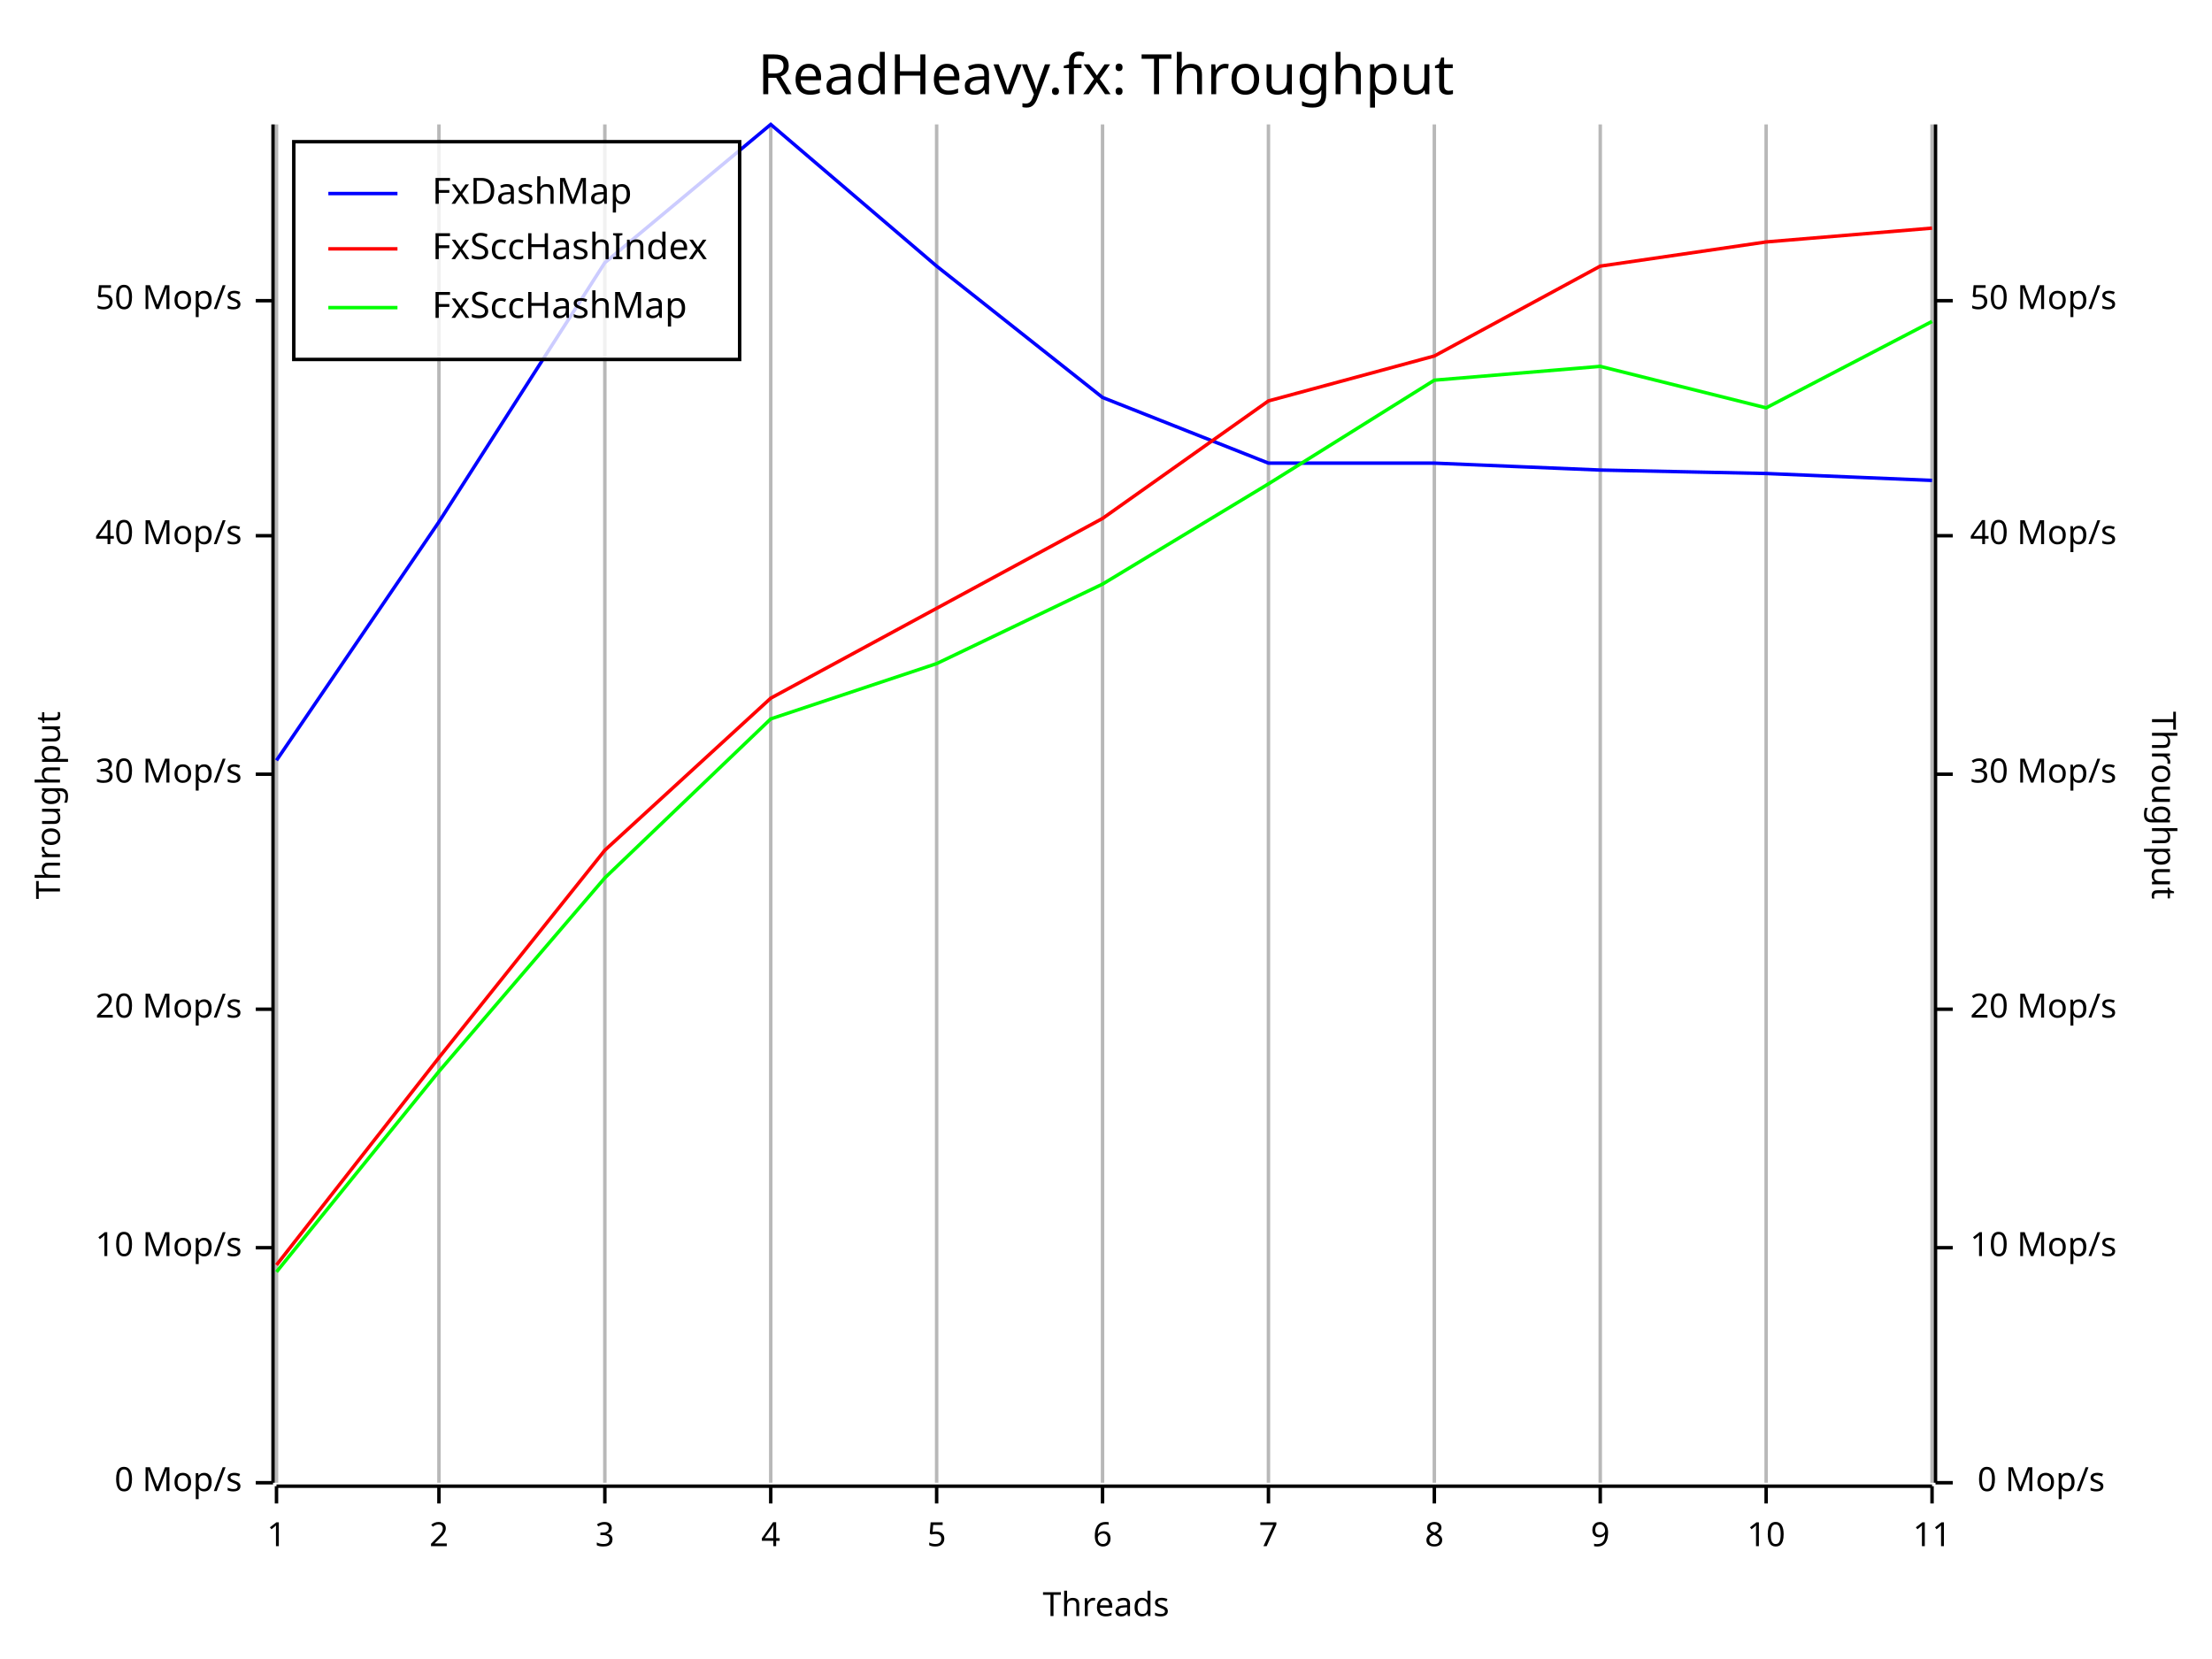
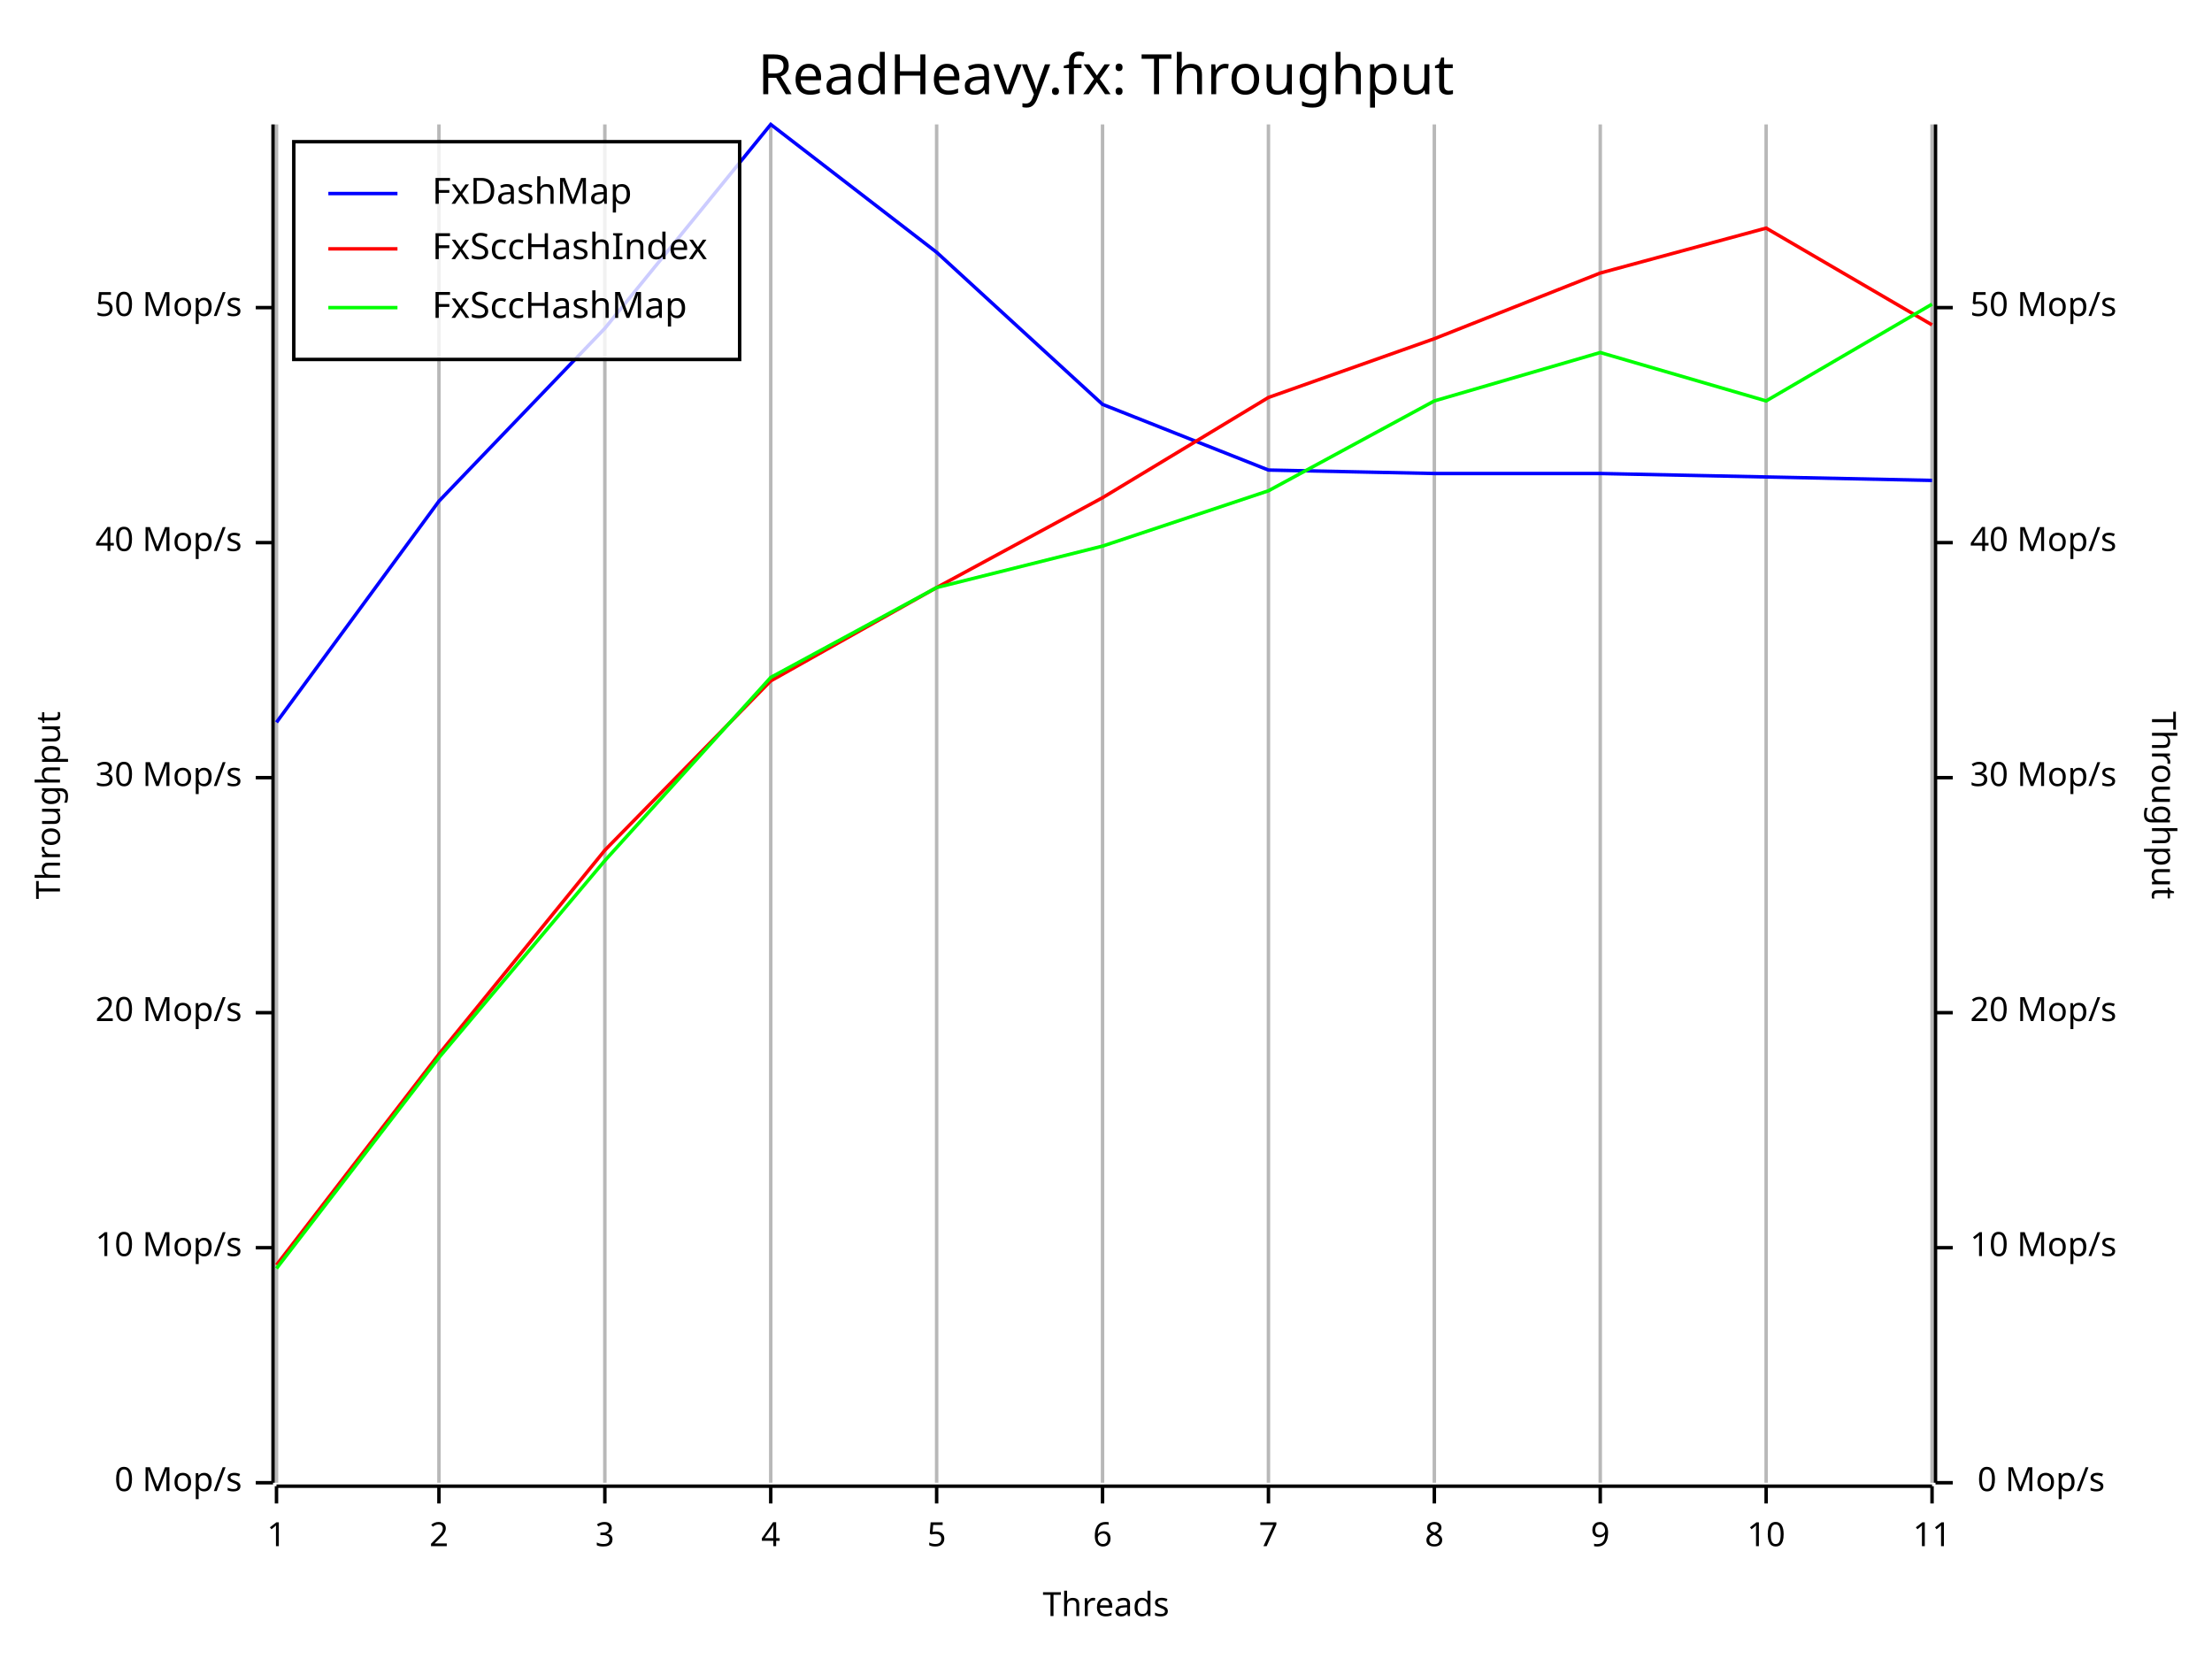
<svg xmlns="http://www.w3.org/2000/svg" width="640" height="480" viewBox="0 0 640 480">
  <rect x="0" y="0" width="640" height="480" opacity="1" fill="#FFFFFF" stroke="none" />
  <text x="320" y="15" dy="0.76em" text-anchor="middle" font-family="Fira Code" font-size="16.129" opacity="1" fill="#000000">
ReadHeavy.fx: Throughput
</text>
  <line opacity="0.1" stroke="#000000" stroke-width="1" x1="80" y1="429" x2="80" y2="36" />
  <line opacity="0.1" stroke="#000000" stroke-width="1" x1="127" y1="429" x2="127" y2="36" />
  <line opacity="0.1" stroke="#000000" stroke-width="1" x1="175" y1="429" x2="175" y2="36" />
  <line opacity="0.1" stroke="#000000" stroke-width="1" x1="223" y1="429" x2="223" y2="36" />
  <line opacity="0.1" stroke="#000000" stroke-width="1" x1="271" y1="429" x2="271" y2="36" />
  <line opacity="0.1" stroke="#000000" stroke-width="1" x1="319" y1="429" x2="319" y2="36" />
  <line opacity="0.1" stroke="#000000" stroke-width="1" x1="367" y1="429" x2="367" y2="36" />
  <line opacity="0.1" stroke="#000000" stroke-width="1" x1="415" y1="429" x2="415" y2="36" />
  <line opacity="0.1" stroke="#000000" stroke-width="1" x1="463" y1="429" x2="463" y2="36" />
  <line opacity="0.1" stroke="#000000" stroke-width="1" x1="511" y1="429" x2="511" y2="36" />
  <line opacity="0.1" stroke="#000000" stroke-width="1" x1="559" y1="429" x2="559" y2="36" />
  <text x="10" y="233" dy="0.76em" text-anchor="middle" font-family="sans-serif" font-size="9.677" opacity="1" fill="#000000" transform="rotate(270, 10, 233)">
Throughput
</text>
  <text x="320" y="470" dy="-0.5ex" text-anchor="middle" font-family="sans-serif" font-size="9.677" opacity="1" fill="#000000">
Threads
</text>
  <text x="630" y="233" dy="0.76em" text-anchor="middle" font-family="sans-serif" font-size="9.677" opacity="1" fill="#000000" transform="rotate(90, 630, 233)">
Throughput
</text>
  <line opacity="0.2" stroke="#000000" stroke-width="1" x1="80" y1="429" x2="80" y2="36" />
  <line opacity="0.2" stroke="#000000" stroke-width="1" x1="127" y1="429" x2="127" y2="36" />
  <line opacity="0.2" stroke="#000000" stroke-width="1" x1="175" y1="429" x2="175" y2="36" />
  <line opacity="0.2" stroke="#000000" stroke-width="1" x1="223" y1="429" x2="223" y2="36" />
  <line opacity="0.2" stroke="#000000" stroke-width="1" x1="271" y1="429" x2="271" y2="36" />
  <line opacity="0.2" stroke="#000000" stroke-width="1" x1="319" y1="429" x2="319" y2="36" />
  <line opacity="0.2" stroke="#000000" stroke-width="1" x1="367" y1="429" x2="367" y2="36" />
  <line opacity="0.2" stroke="#000000" stroke-width="1" x1="415" y1="429" x2="415" y2="36" />
  <line opacity="0.2" stroke="#000000" stroke-width="1" x1="463" y1="429" x2="463" y2="36" />
  <line opacity="0.2" stroke="#000000" stroke-width="1" x1="511" y1="429" x2="511" y2="36" />
  <line opacity="0.2" stroke="#000000" stroke-width="1" x1="559" y1="429" x2="559" y2="36" />
  <polyline fill="none" opacity="1" stroke="#000000" stroke-width="1" points="79,36 79,429 " />
  <text x="70" y="429" dy="0.5ex" text-anchor="end" font-family="sans-serif" font-size="9.677" opacity="1" fill="#000000">
0 Mop/s
</text>
  <polyline fill="none" opacity="1" stroke="#000000" stroke-width="1" points="74,429 79,429 " />
  <text x="70" y="361" dy="0.5ex" text-anchor="end" font-family="sans-serif" font-size="9.677" opacity="1" fill="#000000">
10 Mop/s
</text>
  <polyline fill="none" opacity="1" stroke="#000000" stroke-width="1" points="74,361 79,361 " />
-   <text x="70" y="292" dy="0.5ex" text-anchor="end" font-family="sans-serif" font-size="9.677" opacity="1" fill="#000000">
+   <text x="70" y="293" dy="0.5ex" text-anchor="end" font-family="sans-serif" font-size="9.677" opacity="1" fill="#000000">
20 Mop/s
</text>
-   <polyline fill="none" opacity="1" stroke="#000000" stroke-width="1" points="74,292 79,292 " />
-   <text x="70" y="224" dy="0.5ex" text-anchor="end" font-family="sans-serif" font-size="9.677" opacity="1" fill="#000000">
+   <polyline fill="none" opacity="1" stroke="#000000" stroke-width="1" points="74,293 79,293 " />
+   <text x="70" y="225" dy="0.5ex" text-anchor="end" font-family="sans-serif" font-size="9.677" opacity="1" fill="#000000">
30 Mop/s
</text>
-   <polyline fill="none" opacity="1" stroke="#000000" stroke-width="1" points="74,224 79,224 " />
-   <text x="70" y="155" dy="0.5ex" text-anchor="end" font-family="sans-serif" font-size="9.677" opacity="1" fill="#000000">
+   <polyline fill="none" opacity="1" stroke="#000000" stroke-width="1" points="74,225 79,225 " />
+   <text x="70" y="157" dy="0.5ex" text-anchor="end" font-family="sans-serif" font-size="9.677" opacity="1" fill="#000000">
40 Mop/s
</text>
-   <polyline fill="none" opacity="1" stroke="#000000" stroke-width="1" points="74,155 79,155 " />
-   <text x="70" y="87" dy="0.5ex" text-anchor="end" font-family="sans-serif" font-size="9.677" opacity="1" fill="#000000">
+   <polyline fill="none" opacity="1" stroke="#000000" stroke-width="1" points="74,157 79,157 " />
+   <text x="70" y="89" dy="0.5ex" text-anchor="end" font-family="sans-serif" font-size="9.677" opacity="1" fill="#000000">
50 Mop/s
</text>
-   <polyline fill="none" opacity="1" stroke="#000000" stroke-width="1" points="74,87 79,87 " />
+   <polyline fill="none" opacity="1" stroke="#000000" stroke-width="1" points="74,89 79,89 " />
  <polyline fill="none" opacity="1" stroke="#000000" stroke-width="1" points="80,430 559,430 " />
  <text x="80" y="440" dy="0.76em" text-anchor="middle" font-family="sans-serif" font-size="9.677" opacity="1" fill="#000000">
1
</text>
  <polyline fill="none" opacity="1" stroke="#000000" stroke-width="1" points="80,430 80,435 " />
  <text x="127" y="440" dy="0.76em" text-anchor="middle" font-family="sans-serif" font-size="9.677" opacity="1" fill="#000000">
2
</text>
  <polyline fill="none" opacity="1" stroke="#000000" stroke-width="1" points="127,430 127,435 " />
  <text x="175" y="440" dy="0.76em" text-anchor="middle" font-family="sans-serif" font-size="9.677" opacity="1" fill="#000000">
3
</text>
  <polyline fill="none" opacity="1" stroke="#000000" stroke-width="1" points="175,430 175,435 " />
  <text x="223" y="440" dy="0.76em" text-anchor="middle" font-family="sans-serif" font-size="9.677" opacity="1" fill="#000000">
4
</text>
  <polyline fill="none" opacity="1" stroke="#000000" stroke-width="1" points="223,430 223,435 " />
  <text x="271" y="440" dy="0.76em" text-anchor="middle" font-family="sans-serif" font-size="9.677" opacity="1" fill="#000000">
5
</text>
  <polyline fill="none" opacity="1" stroke="#000000" stroke-width="1" points="271,430 271,435 " />
  <text x="319" y="440" dy="0.76em" text-anchor="middle" font-family="sans-serif" font-size="9.677" opacity="1" fill="#000000">
6
</text>
  <polyline fill="none" opacity="1" stroke="#000000" stroke-width="1" points="319,430 319,435 " />
  <text x="367" y="440" dy="0.76em" text-anchor="middle" font-family="sans-serif" font-size="9.677" opacity="1" fill="#000000">
7
</text>
  <polyline fill="none" opacity="1" stroke="#000000" stroke-width="1" points="367,430 367,435 " />
  <text x="415" y="440" dy="0.76em" text-anchor="middle" font-family="sans-serif" font-size="9.677" opacity="1" fill="#000000">
8
</text>
  <polyline fill="none" opacity="1" stroke="#000000" stroke-width="1" points="415,430 415,435 " />
  <text x="463" y="440" dy="0.76em" text-anchor="middle" font-family="sans-serif" font-size="9.677" opacity="1" fill="#000000">
9
</text>
  <polyline fill="none" opacity="1" stroke="#000000" stroke-width="1" points="463,430 463,435 " />
  <text x="511" y="440" dy="0.76em" text-anchor="middle" font-family="sans-serif" font-size="9.677" opacity="1" fill="#000000">
10
</text>
  <polyline fill="none" opacity="1" stroke="#000000" stroke-width="1" points="511,430 511,435 " />
  <text x="559" y="440" dy="0.76em" text-anchor="middle" font-family="sans-serif" font-size="9.677" opacity="1" fill="#000000">
11
</text>
  <polyline fill="none" opacity="1" stroke="#000000" stroke-width="1" points="559,430 559,435 " />
  <polyline fill="none" opacity="1" stroke="#000000" stroke-width="1" points="560,36 560,429 " />
  <text x="609" y="429" dy="0.5ex" text-anchor="end" font-family="sans-serif" font-size="9.677" opacity="1" fill="#000000">
0 Mop/s
</text>
  <polyline fill="none" opacity="1" stroke="#000000" stroke-width="1" points="560,429 565,429 " />
  <text x="570" y="361" dy="0.5ex" text-anchor="start" font-family="sans-serif" font-size="9.677" opacity="1" fill="#000000">
10 Mop/s
</text>
  <polyline fill="none" opacity="1" stroke="#000000" stroke-width="1" points="560,361 565,361 " />
-   <text x="570" y="292" dy="0.5ex" text-anchor="start" font-family="sans-serif" font-size="9.677" opacity="1" fill="#000000">
+   <text x="570" y="293" dy="0.5ex" text-anchor="start" font-family="sans-serif" font-size="9.677" opacity="1" fill="#000000">
20 Mop/s
</text>
-   <polyline fill="none" opacity="1" stroke="#000000" stroke-width="1" points="560,292 565,292 " />
-   <text x="570" y="224" dy="0.5ex" text-anchor="start" font-family="sans-serif" font-size="9.677" opacity="1" fill="#000000">
+   <polyline fill="none" opacity="1" stroke="#000000" stroke-width="1" points="560,293 565,293 " />
+   <text x="570" y="225" dy="0.5ex" text-anchor="start" font-family="sans-serif" font-size="9.677" opacity="1" fill="#000000">
30 Mop/s
</text>
-   <polyline fill="none" opacity="1" stroke="#000000" stroke-width="1" points="560,224 565,224 " />
-   <text x="570" y="155" dy="0.5ex" text-anchor="start" font-family="sans-serif" font-size="9.677" opacity="1" fill="#000000">
+   <polyline fill="none" opacity="1" stroke="#000000" stroke-width="1" points="560,225 565,225 " />
+   <text x="570" y="157" dy="0.5ex" text-anchor="start" font-family="sans-serif" font-size="9.677" opacity="1" fill="#000000">
40 Mop/s
</text>
-   <polyline fill="none" opacity="1" stroke="#000000" stroke-width="1" points="560,155 565,155 " />
-   <text x="570" y="87" dy="0.5ex" text-anchor="start" font-family="sans-serif" font-size="9.677" opacity="1" fill="#000000">
+   <polyline fill="none" opacity="1" stroke="#000000" stroke-width="1" points="560,157 565,157 " />
+   <text x="570" y="89" dy="0.5ex" text-anchor="start" font-family="sans-serif" font-size="9.677" opacity="1" fill="#000000">
50 Mop/s
</text>
-   <polyline fill="none" opacity="1" stroke="#000000" stroke-width="1" points="560,87 565,87 " />
-   <polyline fill="none" opacity="1" stroke="#0000FF" stroke-width="1" points="80,220 127,151 175,76 223,36 271,77 319,115 367,134 415,134 463,136 511,137 559,139 " />
-   <polyline fill="none" opacity="1" stroke="#FF0000" stroke-width="1" points="80,366 127,306 175,246 223,202 271,176 319,150 367,116 415,103 463,77 511,70 559,66 " />
-   <polyline fill="none" opacity="1" stroke="#00FF00" stroke-width="1" points="80,368 127,310 175,254 223,208 271,192 319,169 367,140 415,110 463,106 511,118 559,93 " />
+   <polyline fill="none" opacity="1" stroke="#000000" stroke-width="1" points="560,89 565,89 " />
+   <polyline fill="none" opacity="1" stroke="#0000FF" stroke-width="1" points="80,209 127,145 175,95 223,36 271,73 319,117 367,136 415,137 463,137 511,138 559,139 " />
+   <polyline fill="none" opacity="1" stroke="#FF0000" stroke-width="1" points="80,366 127,305 175,246 223,197 271,170 319,144 367,115 415,98 463,79 511,66 559,94 " />
+   <polyline fill="none" opacity="1" stroke="#00FF00" stroke-width="1" points="80,367 127,306 175,249 223,196 271,170 319,158 367,142 415,116 463,102 511,116 559,88 " />
  <rect x="85" y="41" width="129" height="63" opacity="0.8" fill="#FFFFFF" stroke="none" />
  <rect x="85" y="41" width="129" height="63" opacity="1" fill="none" stroke="#000000" />
  <text x="125" y="51" dy="0.76em" text-anchor="start" font-family="Fira Code" font-size="10.484" opacity="1" fill="#000000">
FxDashMap
</text>
  <text x="125" y="67" dy="0.76em" text-anchor="start" font-family="Fira Code" font-size="10.484" opacity="1" fill="#000000">
FxSccHashIndex
</text>
  <text x="125" y="84" dy="0.76em" text-anchor="start" font-family="Fira Code" font-size="10.484" opacity="1" fill="#000000">
FxSccHashMap
</text>
  <polyline fill="none" opacity="1" stroke="#0000FF" stroke-width="1" points="95,56 115,56 " />
  <polyline fill="none" opacity="1" stroke="#FF0000" stroke-width="1" points="95,72 115,72 " />
  <polyline fill="none" opacity="1" stroke="#00FF00" stroke-width="1" points="95,89 115,89 " />
</svg>
